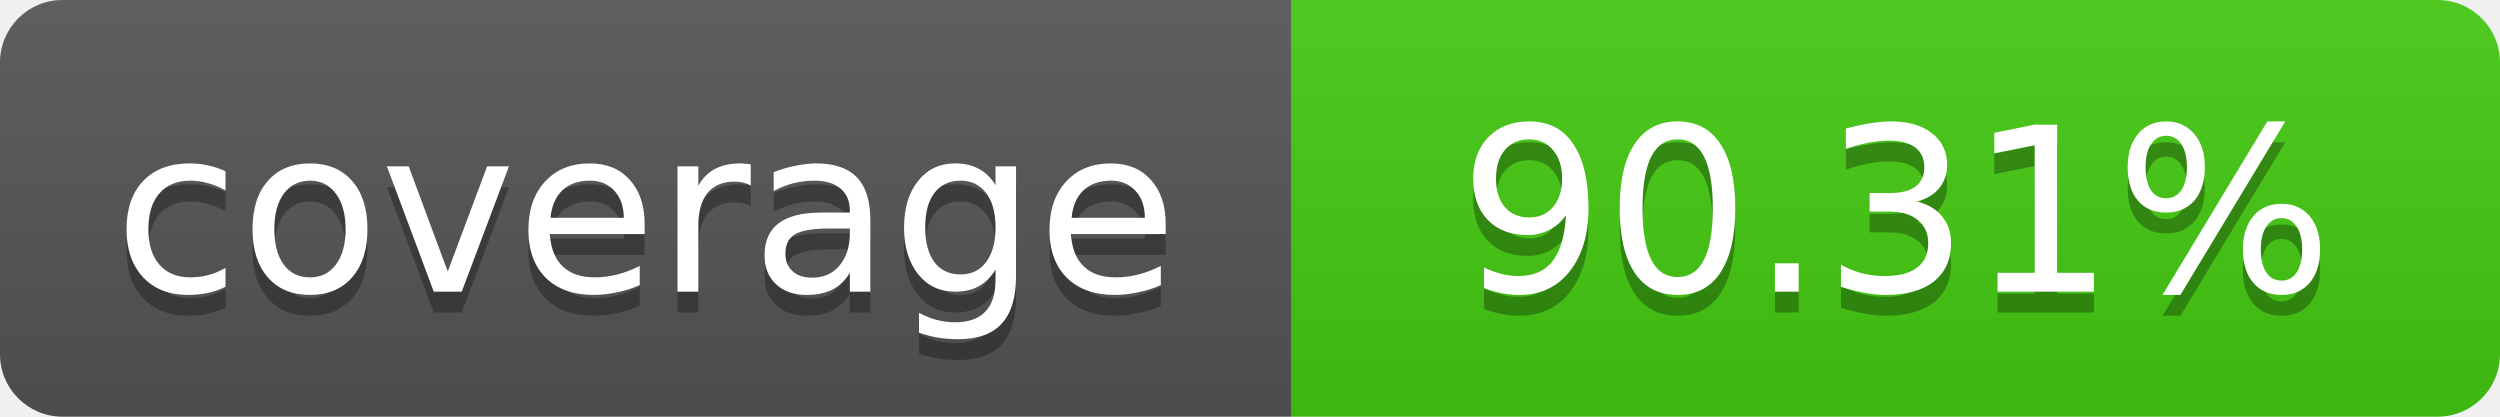
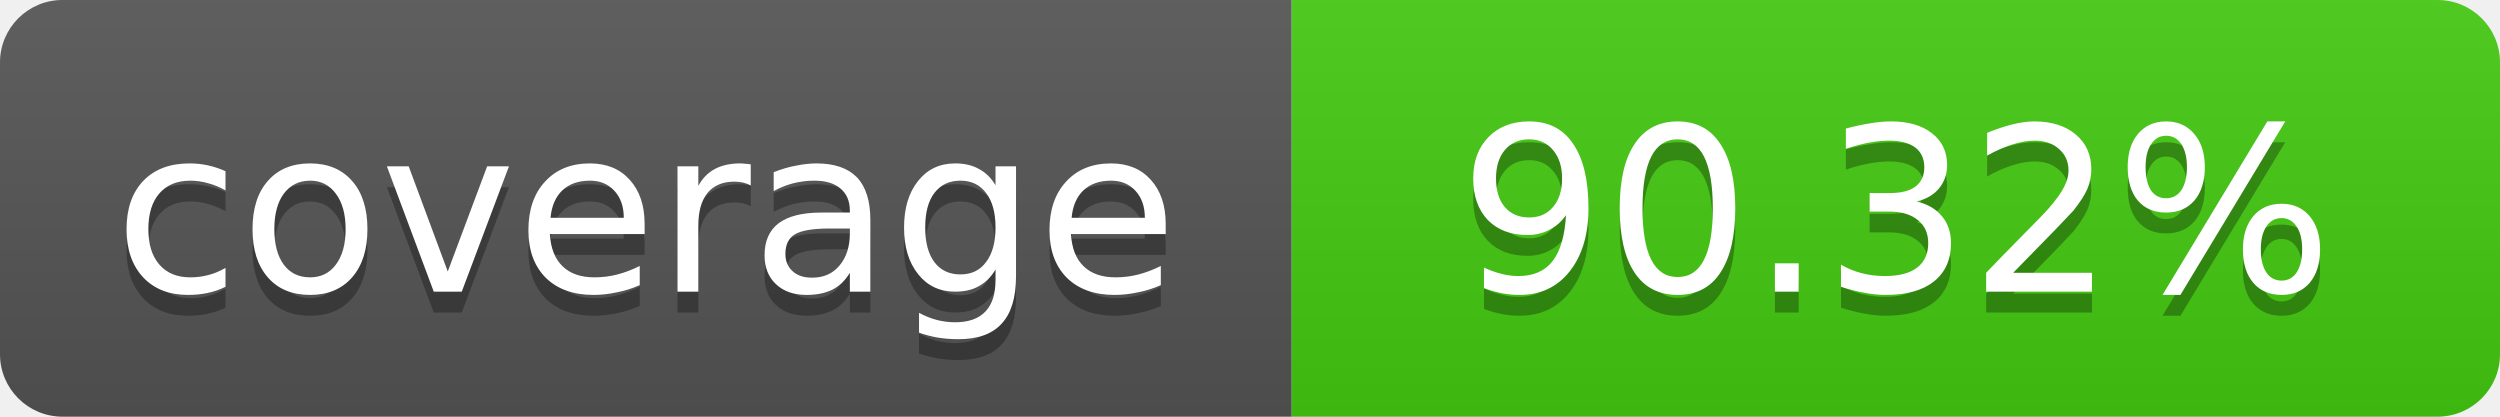
- <svg xmlns="http://www.w3.org/2000/svg" width="120" height="20" role="img" aria-label="coverage: 90.31%">
+ <svg xmlns="http://www.w3.org/2000/svg" width="120" height="20" role="img" aria-label="coverage: 90.32%">
  <linearGradient id="s" x2="0" y2="100%">
    <stop offset="0" stop-color="#bbb" stop-opacity=".1" />
    <stop offset="1" stop-opacity=".1" />
  </linearGradient>
  <clipPath id="r">
    <rect width="120" height="20" rx="3" fill="#fff" />
  </clipPath>
  <g clip-path="url(#r)">
    <rect width="62" height="20" fill="#555" />
    <rect x="62" width="58" height="20" fill="#4c1" />
    <rect width="120" height="20" fill="url(#s)" />
  </g>
  <g fill="#fff" text-anchor="middle" font-family="Verdana,Geneva,DejaVu Sans,sans-serif" font-size="11">
    <text x="31" y="15" fill="#010101" fill-opacity=".3">coverage</text>
    <text x="31" y="14">coverage</text>
-     <text x="91" y="15" fill="#010101" fill-opacity=".3">90.31%</text>
-     <text x="91" y="14">90.31%</text>
+     <text x="91" y="15" fill="#010101" fill-opacity=".3">90.32%</text>
+     <text x="91" y="14">90.32%</text>
  </g>
</svg>
